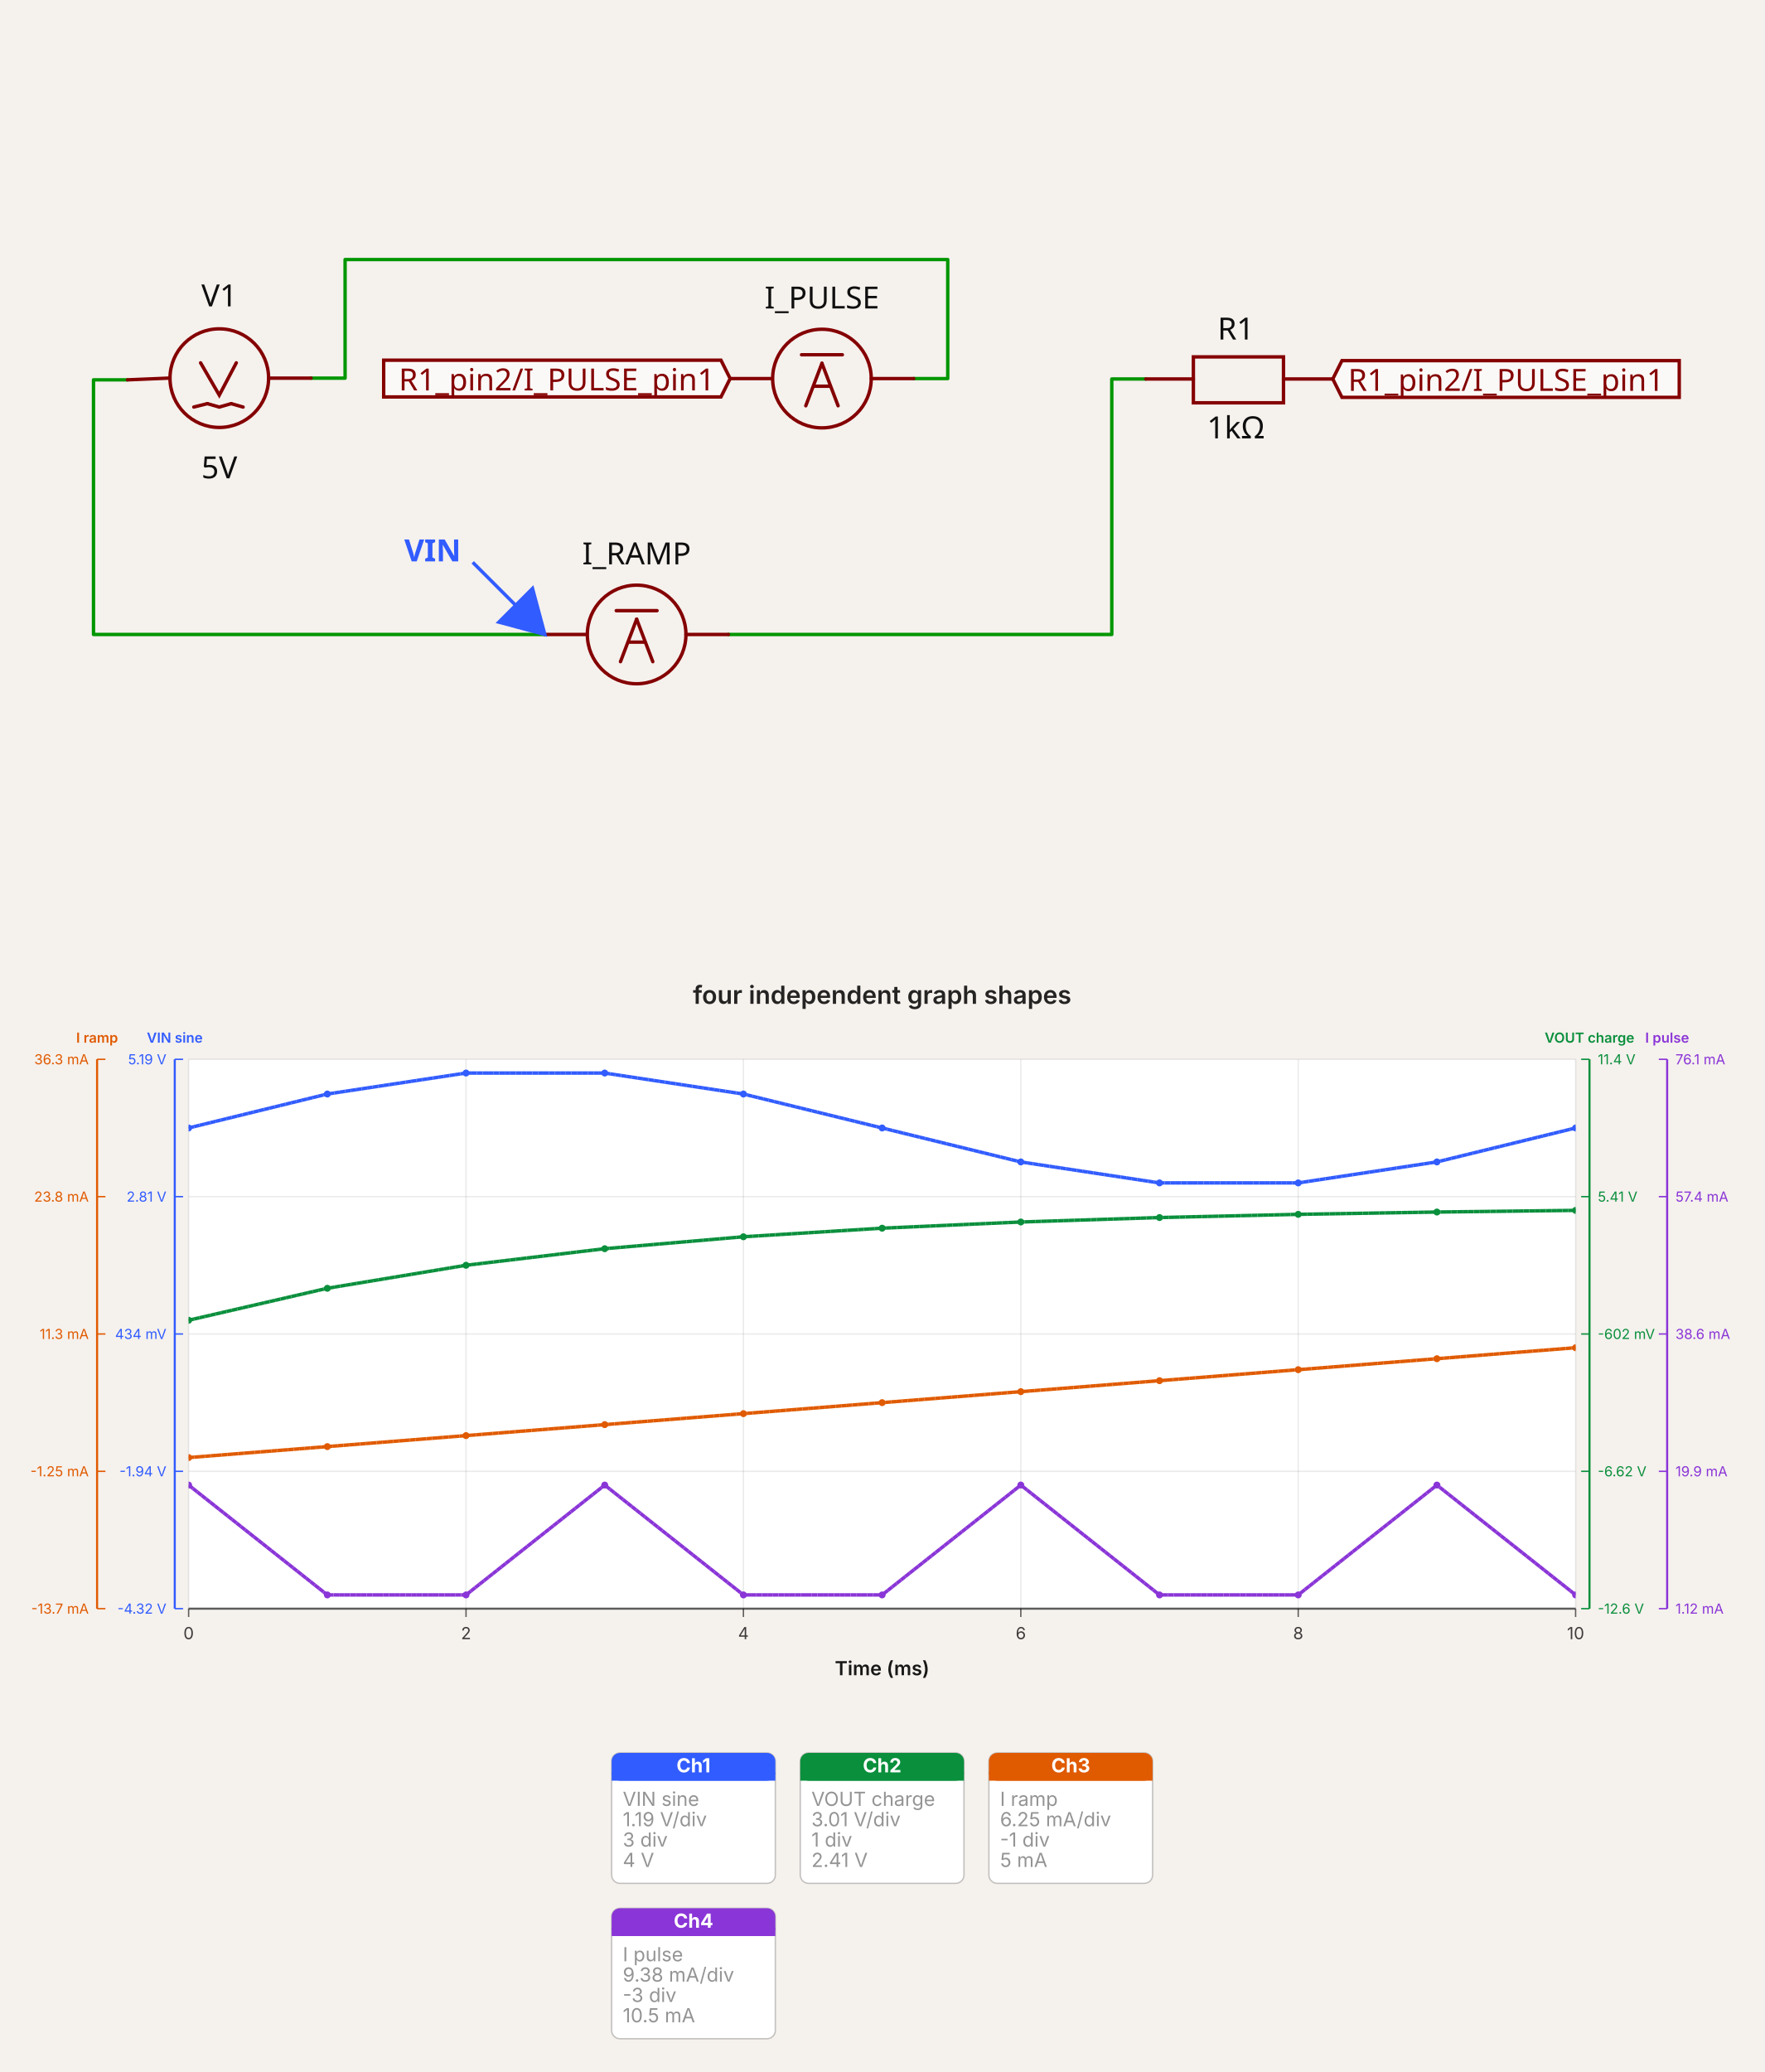
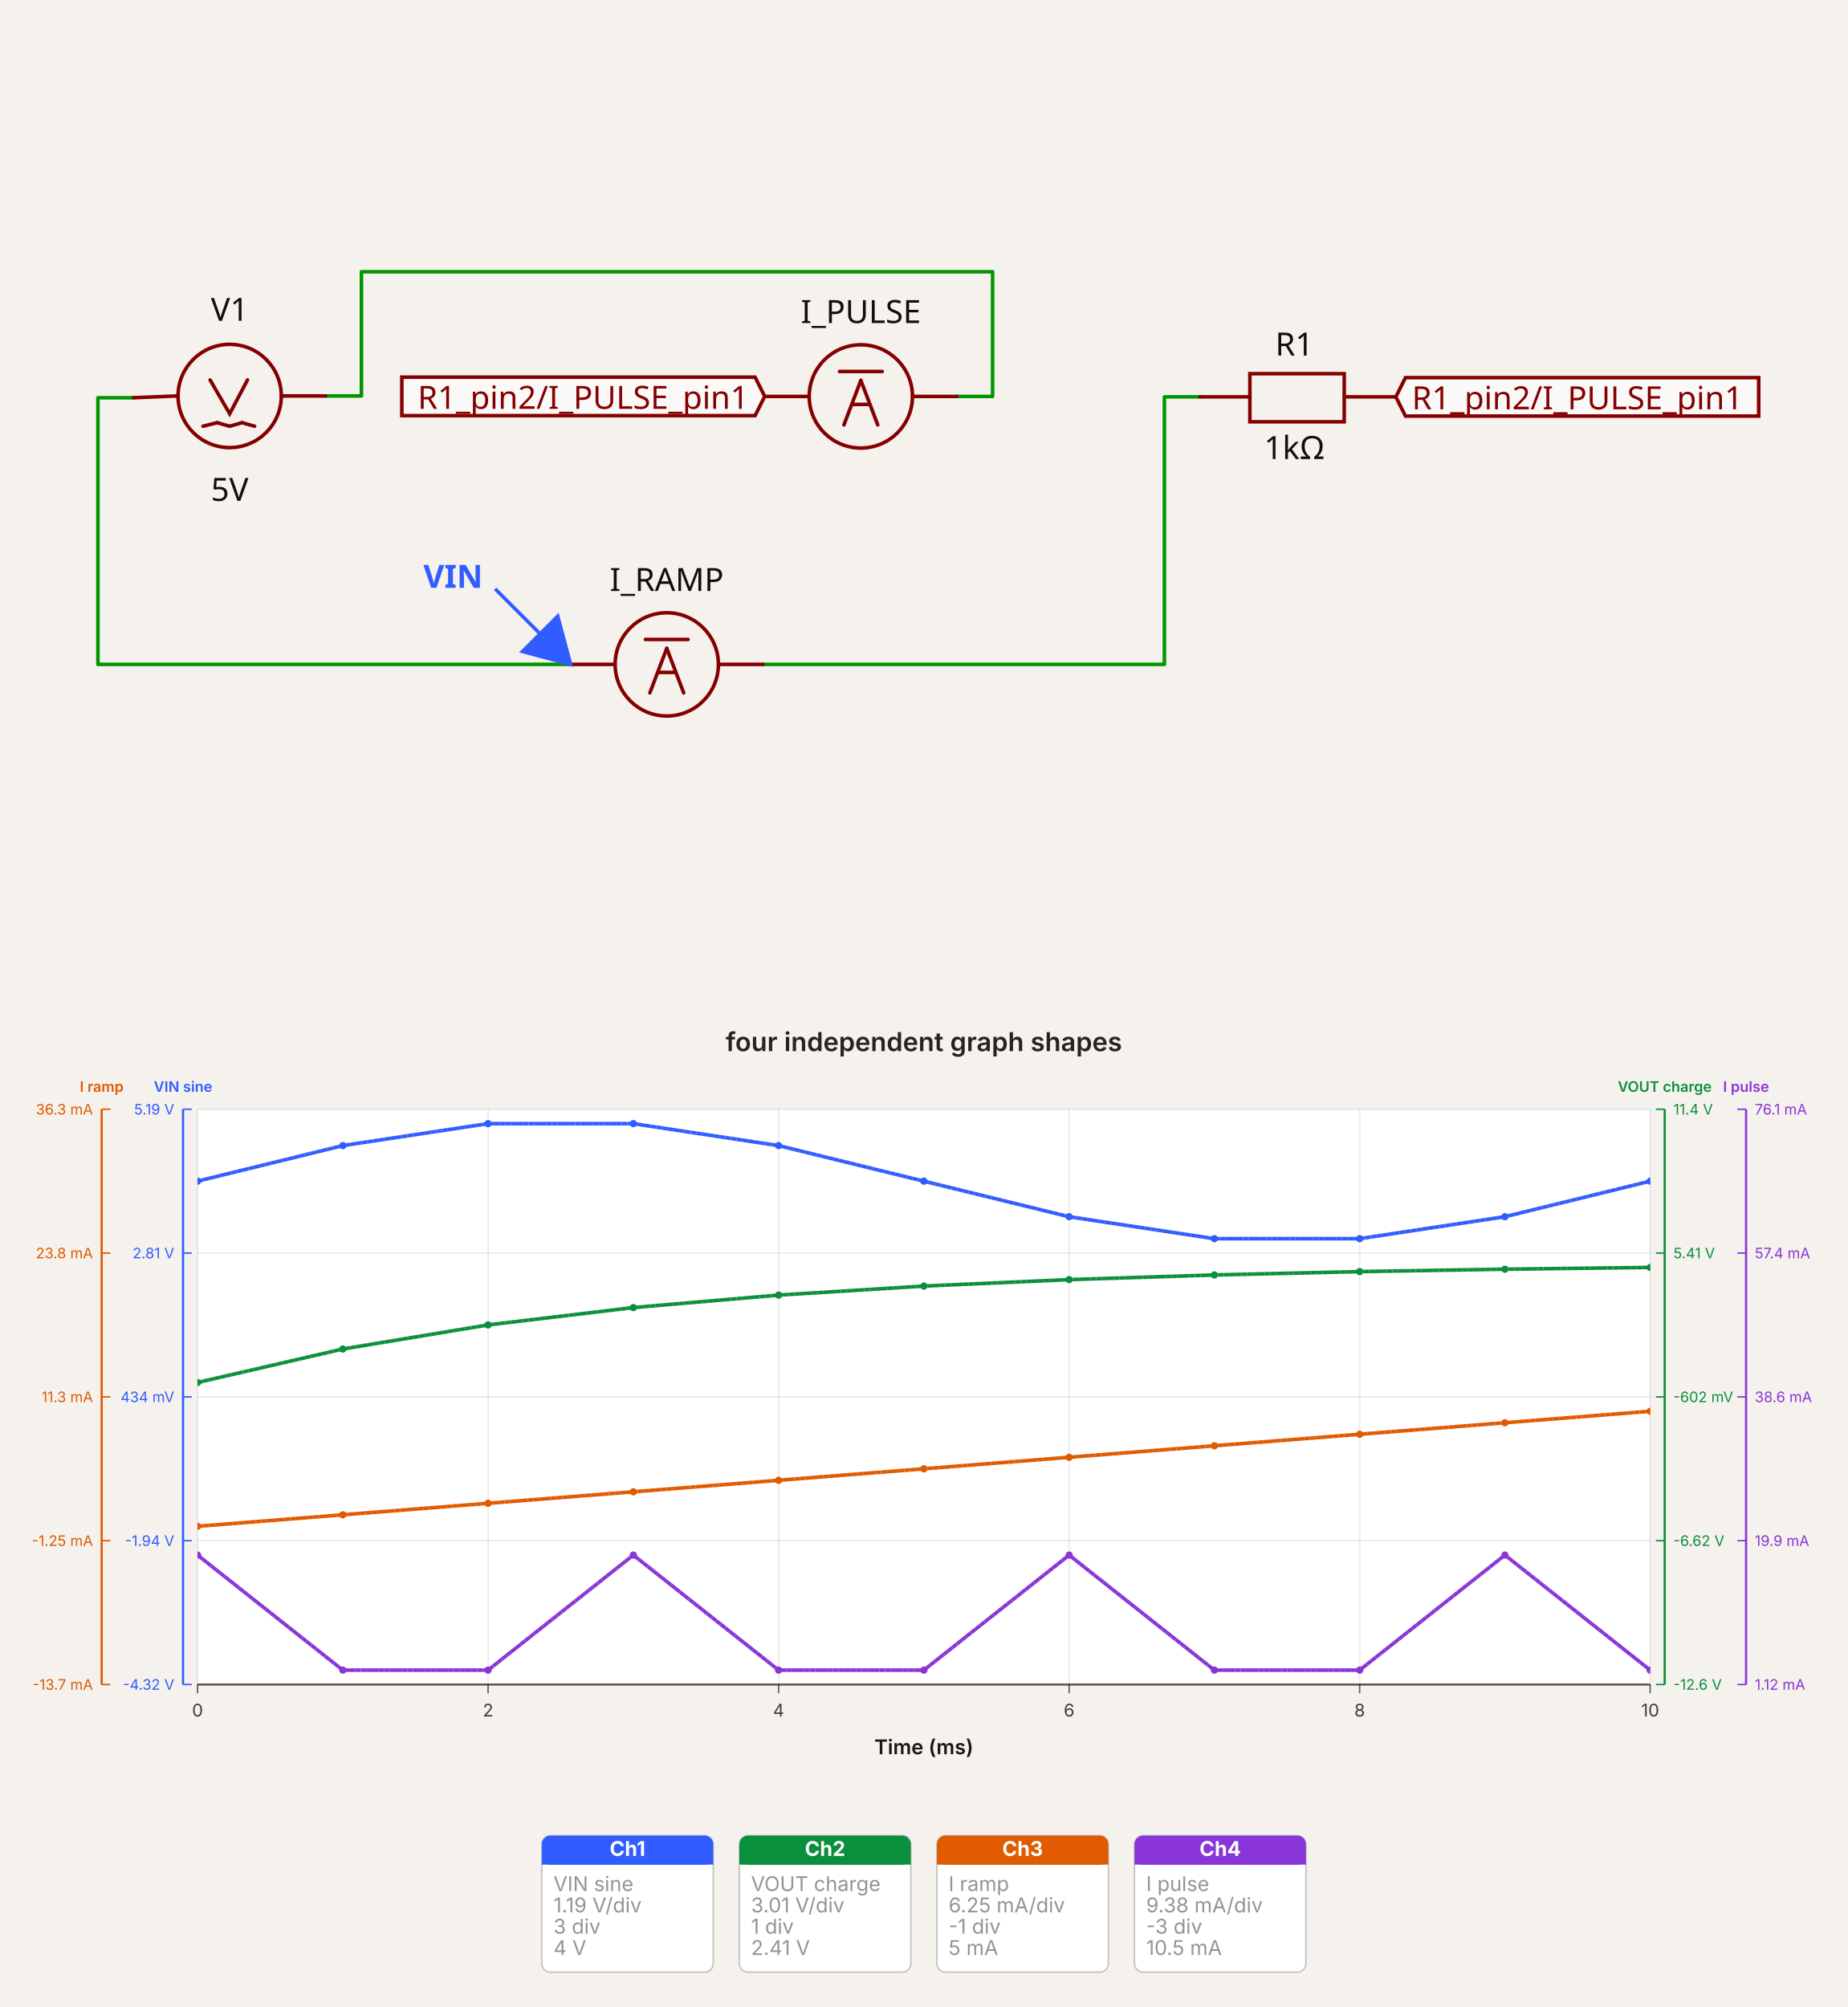
- <svg xmlns="http://www.w3.org/2000/svg" width="1200" height="1409.057" viewBox="0 0 1200 1409.057" data-simulation-experiment-id="simulation_experiment_0" data-software-used-string="@tscircuit/core@0.0.1367">
-   <svg class="tscircuit-schematic" width="1200" height="660" style="background-color: rgb(245, 241, 237)" data-real-to-screen-transform="matrix(115.6292156485,0,0,-115.6292156485,611.6785507805,257.7317402197)" data-software-used-string="@tscircuit/core@0.0.1367" x="0" y="0">
+ <svg xmlns="http://www.w3.org/2000/svg" width="1200" height="1303.396" viewBox="0 0 1200 1303.396" data-simulation-experiment-id="simulation_experiment_0" data-software-used-string="@tscircuit/core@0.0.1376">
+   <svg class="tscircuit-schematic" width="1200" height="660" style="background-color: rgb(245, 241, 237)" data-real-to-screen-transform="matrix(115.6292156485,0,0,-115.6292156485,611.6785507805,257.7317402197)" data-software-used-string="@tscircuit/core@0.0.1376" x="0" y="0">
    <style>
              .boundary { fill: rgb(245, 241, 237); }
              .schematic-boundary { fill: none; stroke: #fff; }
              .component { fill: none; stroke: rgb(132, 0, 0); }
              .chip { fill: rgb(255, 255, 194); stroke: rgb(132, 0, 0); }
              .component-pin { fill: none; stroke: rgb(132, 0, 0); }
              /* Basic per-trace hover fallback */
              .trace:hover {
                filter: invert(1);
              }
              .trace:hover .trace-crossing-outline {
                opacity: 0;
              }
              .trace:hover .trace-junction {
                filter: invert(1);
              }
              /* Net-hover highlighting: when a trace or its overlays are hovered,
                 invert color for all traces (base + overlays) sharing the same
                 subcircuit connectivity key. Also hide crossing outline during hover. */
              svg:has(:is(g.trace[data-subcircuit-connectivity-map-key="unnamedsubcircuitsubcircuit_source_group_0_connectivity_net0"], g.trace-overlays[data-subcircuit-connectivity-map-key="unnamedsubcircuitsubcircuit_source_group_0_connectivity_net0"]):hover) :is(g.trace[data-subcircuit-connectivity-map-key="unnamedsubcircuitsubcircuit_source_group_0_connectivity_net0"], g.trace-overlays[data-subcircuit-connectivity-map-key="unnamedsubcircuitsubcircuit_source_group_0_connectivity_net0"]) { filter: invert(1); }
svg:has(:is(g.trace[data-subcircuit-connectivity-map-key="unnamedsubcircuitsubcircuit_source_group_0_connectivity_net0"], g.trace-overlays[data-subcircuit-connectivity-map-key="unnamedsubcircuitsubcircuit_source_group_0_connectivity_net0"]):hover) g.trace-overlays[data-subcircuit-connectivity-map-key="unnamedsubcircuitsubcircuit_source_group_0_connectivity_net0"] .trace-crossing-outline { opacity: 0; }
svg:has(:is(g.trace[data-subcircuit-connectivity-map-key="unnamedsubcircuitsubcircuit_source_group_0_connectivity_net1"], g.trace-overlays[data-subcircuit-connectivity-map-key="unnamedsubcircuitsubcircuit_source_group_0_connectivity_net1"]):hover) :is(g.trace[data-subcircuit-connectivity-map-key="unnamedsubcircuitsubcircuit_source_group_0_connectivity_net1"], g.trace-overlays[data-subcircuit-connectivity-map-key="unnamedsubcircuitsubcircuit_source_group_0_connectivity_net1"]) { filter: invert(1); }
svg:has(:is(g.trace[data-subcircuit-connectivity-map-key="unnamedsubcircuitsubcircuit_source_group_0_connectivity_net1"], g.trace-overlays[data-subcircuit-connectivity-map-key="unnamedsubcircuitsubcircuit_source_group_0_connectivity_net1"]):hover) g.trace-overlays[data-subcircuit-connectivity-map-key="unnamedsubcircuitsubcircuit_source_group_0_connectivity_net1"] .trace-crossing-outline { opacity: 0; }
svg:has(:is(g.trace[data-subcircuit-connectivity-map-key="unnamedsubcircuitsubcircuit_source_group_0_connectivity_net3"], g.trace-overlays[data-subcircuit-connectivity-map-key="unnamedsubcircuitsubcircuit_source_group_0_connectivity_net3"]):hover) :is(g.trace[data-subcircuit-connectivity-map-key="unnamedsubcircuitsubcircuit_source_group_0_connectivity_net3"], g.trace-overlays[data-subcircuit-connectivity-map-key="unnamedsubcircuitsubcircuit_source_group_0_connectivity_net3"]) { filter: invert(1); }
svg:has(:is(g.trace[data-subcircuit-connectivity-map-key="unnamedsubcircuitsubcircuit_source_group_0_connectivity_net3"], g.trace-overlays[data-subcircuit-connectivity-map-key="unnamedsubcircuitsubcircuit_source_group_0_connectivity_net3"]):hover) g.trace-overlays[data-subcircuit-connectivity-map-key="unnamedsubcircuitsubcircuit_source_group_0_connectivity_net3"] .trace-crossing-outline { opacity: 0; }
              .text { font-family: sans-serif; fill: rgb(0, 150, 0); }
              .pin-number { fill: rgb(169, 0, 0); }
              .port-label { fill: rgb(0, 100, 100); }
              .component-name { fill: rgb(0, 100, 100); }
              
            </style>
    <rect class="boundary" x="0" y="0" width="1200" height="660" />
    <g class="trace sch-trace" data-layer="base" data-circuit-json-type="schematic_trace" data-schematic-trace-id="schematic_trace_0" data-subcircuit-connectivity-map-key="unnamedsubcircuitsubcircuit_source_group_0_connectivity_net0">
      <path d="M 370.592 431.465 L 63.596 431.465 L 63.596 258.31 L 86.722 258.31" class="trace-invisible-hover-outline sch-trace-hitbox" stroke="rgb(0, 150, 0)" fill="none" stroke-width="18.501px" stroke-linecap="round" opacity="0" stroke-linejoin="round" />
      <path class="sch-trace-path" d="M 370.592 431.465 L 63.596 431.465 L 63.596 258.31 L 86.722 258.31" stroke="rgb(0, 150, 0)" fill="none" stroke-width="2.313px" stroke-linecap="round" stroke-linejoin="round" />
    </g>
    <g class="trace sch-trace" data-layer="base" data-circuit-json-type="schematic_trace" data-schematic-trace-id="schematic_trace_1" data-subcircuit-connectivity-map-key="unnamedsubcircuitsubcircuit_source_group_0_connectivity_net1">
      <path d="M 495.471 431.465 L 756.215 431.465 L 756.215 257.732 L 779.341 257.732" class="trace-invisible-hover-outline sch-trace-hitbox" stroke="rgb(0, 150, 0)" fill="none" stroke-width="18.501px" stroke-linecap="round" opacity="0" stroke-linejoin="round" />
      <path class="sch-trace-path" d="M 495.471 431.465 L 756.215 431.465 L 756.215 257.732 L 779.341 257.732" stroke="rgb(0, 150, 0)" fill="none" stroke-width="2.313px" stroke-linecap="round" stroke-linejoin="round" />
    </g>
    <g class="trace sch-trace" data-layer="base" data-circuit-json-type="schematic_trace" data-schematic-trace-id="schematic_trace_2" data-subcircuit-connectivity-map-key="unnamedsubcircuitsubcircuit_source_group_0_connectivity_net3">
      <path d="M 621.507 257.443 L 644.633 257.443 L 644.633 176.502 L 234.727 176.502 L 234.727 257.154 L 211.601 257.154" class="trace-invisible-hover-outline sch-trace-hitbox" stroke="rgb(0, 150, 0)" fill="none" stroke-width="18.501px" stroke-linecap="round" opacity="0" stroke-linejoin="round" />
      <path class="sch-trace-path" d="M 621.507 257.443 L 644.633 257.443 L 644.633 176.502 L 234.727 176.502 L 234.727 257.154 L 211.601 257.154" stroke="rgb(0, 150, 0)" fill="none" stroke-width="2.313px" stroke-linecap="round" stroke-linejoin="round" />
    </g>
    <g class="trace-overlays sch-trace-overlays" data-layer="overlay" data-circuit-json-type="schematic_trace" data-schematic-trace-id="schematic_trace_0" data-subcircuit-connectivity-map-key="unnamedsubcircuitsubcircuit_source_group_0_connectivity_net0" />
    <g class="trace-overlays sch-trace-overlays" data-layer="overlay" data-circuit-json-type="schematic_trace" data-schematic-trace-id="schematic_trace_1" data-subcircuit-connectivity-map-key="unnamedsubcircuitsubcircuit_source_group_0_connectivity_net1" />
    <g class="trace-overlays sch-trace-overlays" data-layer="overlay" data-circuit-json-type="schematic_trace" data-schematic-trace-id="schematic_trace_2" data-subcircuit-connectivity-map-key="unnamedsubcircuitsubcircuit_source_group_0_connectivity_net3" />
    <g class="sch-component" data-circuit-json-type="schematic_component" data-schematic-component-id="schematic_component_0">
      <rect class="component-overlay sch-component-overlay" x="86.722" y="246.747" width="124.88" height="30.064" fill="transparent" />
      <path class="sch-component-symbol-path" d="M 86.722 258.31 L 114.473 257.154" stroke="rgb(132, 0, 0)" fill="none" stroke-width="2.313px" stroke-linecap="round" />
      <path class="sch-component-symbol-path" d="M 182.694 257.154 L 211.601 257.154" stroke="rgb(132, 0, 0)" fill="none" stroke-width="2.313px" stroke-linecap="round" />
      <path class="sch-component-symbol-path" d="M 160.725 246.747 L 149.162 268.717 L 136.442 246.747" stroke="rgb(132, 0, 0)" fill="none" stroke-width="2.313px" stroke-linecap="round" />
      <path class="sch-component-symbol-path" d="M 149.162 276.811 L 157.256 274.498" stroke="rgb(132, 0, 0)" fill="none" stroke-width="2.313px" stroke-linecap="round" />
      <path class="sch-component-symbol-path" d="M 157.256 274.498 L 165.35 276.811" stroke="rgb(132, 0, 0)" fill="none" stroke-width="2.313px" stroke-linecap="round" />
      <path class="sch-component-symbol-path" d="M 131.817 276.811 L 141.068 274.498" stroke="rgb(132, 0, 0)" fill="none" stroke-width="2.313px" stroke-linecap="round" />
      <path class="sch-component-symbol-path" d="M 141.068 274.498 L 149.162 276.811" stroke="rgb(132, 0, 0)" fill="none" stroke-width="2.313px" stroke-linecap="round" />
      <text class="sch-component-name sch-component-text" x="149.162" y="214.434" stroke="rgb(245, 241, 237)" stroke-width="2.313px" paint-order="stroke" fill="rgb(15, 15, 15)" font-family="sans-serif" text-anchor="middle" dominant-baseline="ideographic" font-size="20.813px">V1</text>
      <text class="sch-component-text" x="149.162" y="309.124" fill="rgb(15, 15, 15)" font-family="sans-serif" text-anchor="middle" dominant-baseline="hanging" font-size="20.813px">5V</text>
      <circle class="sch-component-symbol-circle" cx="149.162" cy="257.154" r="33.532px" stroke-width="2.313px" fill="none" stroke="rgb(132, 0, 0)" />
    </g>
    <g class="sch-component" data-circuit-json-type="schematic_component" data-schematic-component-id="schematic_component_1">
      <rect class="component-overlay sch-component-overlay" x="370.592" y="415.277" width="124.88" height="34.689" fill="transparent" />
      <path class="sch-component-symbol-path" d="M 370.592 431.465 L 398.343 431.465" stroke="rgb(132, 0, 0)" fill="none" stroke-width="2.313px" stroke-linecap="round" />
      <path class="sch-component-symbol-path" d="M 466.564 431.465 L 495.471 431.465" stroke="rgb(132, 0, 0)" fill="none" stroke-width="2.313px" stroke-linecap="round" />
      <path class="sch-component-symbol-path" d="M 419.156 415.277 L 446.907 415.277" stroke="rgb(132, 0, 0)" fill="none" stroke-width="2.313px" stroke-linecap="round" />
      <path class="sch-component-symbol-path" d="M 422.047 449.965 L 433.031 421.058" stroke="rgb(132, 0, 0)" fill="none" stroke-width="2.313px" stroke-linecap="round" />
      <path class="sch-component-symbol-path" d="M 433.031 421.058 L 444.016 449.965" stroke="rgb(132, 0, 0)" fill="none" stroke-width="2.313px" stroke-linecap="round" />
      <path class="sch-component-symbol-path" d="M 427.481 436.668 L 438.582 436.668" stroke="rgb(132, 0, 0)" fill="none" stroke-width="2.313px" stroke-linecap="round" />
      <text class="sch-component-name sch-component-text" x="433.031" y="389.901" stroke="rgb(245, 241, 237)" stroke-width="2.313px" paint-order="stroke" fill="rgb(15, 15, 15)" font-family="sans-serif" text-anchor="middle" dominant-baseline="ideographic" font-size="20.813px">I_RAMP</text>
      <text class="sch-component-text" x="433.031" y="471.935" fill="rgb(15, 15, 15)" font-family="sans-serif" text-anchor="middle" dominant-baseline="hanging" font-size="20.813px" />
      <circle class="sch-component-symbol-circle" cx="433.031" cy="431.465" r="33.532px" stroke-width="2.313px" fill="none" stroke="rgb(132, 0, 0)" />
    </g>
    <g class="sch-component" data-circuit-json-type="schematic_component" data-schematic-component-id="schematic_component_2">
      <rect class="component-overlay sch-component-overlay" x="779.341" y="242.7" width="127.192" height="31.22" fill="transparent" />
      <path class="sch-component-symbol-path" d="M 779.341 257.732 L 811.717 257.732" stroke="rgb(132, 0, 0)" fill="none" stroke-width="2.313px" stroke-linecap="round" />
      <path class="sch-component-symbol-path" d="M 873.001 257.732 L 906.533 257.732" stroke="rgb(132, 0, 0)" fill="none" stroke-width="2.313px" stroke-linecap="round" />
      <path class="sch-component-symbol-path" d="M 842.937 242.7 L 873.001 242.7 L 873.001 273.92 L 811.717 273.92 L 811.717 242.7 L 842.937 242.7" stroke="rgb(132, 0, 0)" fill="none" stroke-width="2.313px" stroke-linecap="round" />
      <text class="sch-component-name sch-component-text" x="840.624" y="236.981" stroke="rgb(245, 241, 237)" stroke-width="2.313px" paint-order="stroke" fill="rgb(15, 15, 15)" font-family="sans-serif" text-anchor="middle" dominant-baseline="ideographic" font-size="20.813px">R1</text>
      <text class="sch-component-text" x="840.624" y="281.951" fill="rgb(15, 15, 15)" font-family="sans-serif" text-anchor="middle" dominant-baseline="hanging" font-size="20.813px">1kΩ</text>
    </g>
    <g class="sch-component" data-circuit-json-type="schematic_component" data-schematic-component-id="schematic_component_3">
      <rect class="component-overlay sch-component-overlay" x="496.627" y="241.255" width="124.88" height="34.689" fill="transparent" />
      <path class="sch-component-symbol-path" d="M 496.627 257.443 L 524.378 257.443" stroke="rgb(132, 0, 0)" fill="none" stroke-width="2.313px" stroke-linecap="round" />
      <path class="sch-component-symbol-path" d="M 592.6 257.443 L 621.507 257.443" stroke="rgb(132, 0, 0)" fill="none" stroke-width="2.313px" stroke-linecap="round" />
      <path class="sch-component-symbol-path" d="M 545.192 241.255 L 572.943 241.255" stroke="rgb(132, 0, 0)" fill="none" stroke-width="2.313px" stroke-linecap="round" />
      <path class="sch-component-symbol-path" d="M 548.082 275.943 L 559.067 247.036" stroke="rgb(132, 0, 0)" fill="none" stroke-width="2.313px" stroke-linecap="round" />
      <path class="sch-component-symbol-path" d="M 559.067 247.036 L 570.052 275.943" stroke="rgb(132, 0, 0)" fill="none" stroke-width="2.313px" stroke-linecap="round" />
      <path class="sch-component-symbol-path" d="M 553.517 262.646 L 564.617 262.646" stroke="rgb(132, 0, 0)" fill="none" stroke-width="2.313px" stroke-linecap="round" />
      <text class="sch-component-name sch-component-text" x="559.067" y="215.879" stroke="rgb(245, 241, 237)" stroke-width="2.313px" paint-order="stroke" fill="rgb(15, 15, 15)" font-family="sans-serif" text-anchor="middle" dominant-baseline="ideographic" font-size="20.813px">I_PULSE</text>
      <text class="sch-component-text" x="559.067" y="297.913" fill="rgb(15, 15, 15)" font-family="sans-serif" text-anchor="middle" dominant-baseline="hanging" font-size="20.813px" />
      <circle class="sch-component-symbol-circle" cx="559.067" cy="257.443" r="33.532px" stroke-width="2.313px" fill="none" stroke="rgb(132, 0, 0)" />
    </g>
    <g class="schematic-port-hover sch-port-hover" data-schematic-port-id="source_port_0">
      <circle cx="86.722" cy="258.31" r="4.625" fill="red" opacity="0" />
    </g>
    <g class="schematic-port-hover sch-port-hover" data-schematic-port-id="source_port_1">
      <circle cx="211.601" cy="257.154" r="4.625" fill="red" opacity="0" />
    </g>
    <g class="schematic-port-hover sch-port-hover" data-schematic-port-id="source_port_2">
      <circle cx="370.592" cy="431.465" r="4.625" fill="red" opacity="0" />
    </g>
    <g class="schematic-port-hover sch-port-hover" data-schematic-port-id="source_port_3">
      <circle cx="495.471" cy="431.465" r="4.625" fill="red" opacity="0" />
    </g>
    <g class="schematic-port-hover sch-port-hover" data-schematic-port-id="source_port_4">
      <circle cx="779.341" cy="257.732" r="4.625" fill="red" opacity="0" />
    </g>
    <g class="schematic-port-hover sch-port-hover" data-schematic-port-id="source_port_5">
      <circle cx="906.533" cy="257.732" r="4.625" fill="red" opacity="0" />
    </g>
    <g class="schematic-port-hover sch-port-hover" data-schematic-port-id="source_port_6">
      <circle cx="496.627" cy="257.443" r="4.625" fill="red" opacity="0" />
    </g>
    <g class="schematic-port-hover sch-port-hover" data-schematic-port-id="source_port_7">
      <circle cx="621.507" cy="257.443" r="4.625" fill="red" opacity="0" />
    </g>
    <path class="net-label sch-net-label" d="     M 496.627,257.443     L 490.384,269.931     L 260.975,269.931     L 260.975,244.955     L 490.384,244.955     Z   " fill="rgba(255, 255, 255, 0.6)" stroke="rgb(132, 0, 0)" stroke-width="2.313px" />
    <text class="net-label-text sch-net-label-text" x="486.221" y="257.443" fill="rgb(132, 0, 0)" text-anchor="end" dominant-baseline="central" font-family="sans-serif" font-variant-numeric="tabular-nums" font-size="20.813px" transform="">R1_pin2/I_PULSE_pin1</text>
    <path class="net-label sch-net-label" d="     M 906.533,257.732     L 912.777,245.244     L 1142.185,245.244     L 1142.185,270.22     L 912.777,270.22     Z   " fill="rgba(255, 255, 255, 0.6)" stroke="rgb(132, 0, 0)" stroke-width="2.313px" />
    <text class="net-label-text sch-net-label-text" x="916.94" y="257.732" fill="rgb(132, 0, 0)" text-anchor="start" dominant-baseline="central" font-family="sans-serif" font-variant-numeric="tabular-nums" font-size="20.813px" transform="">R1_pin2/I_PULSE_pin1</text>
    <path class="sch-voltage-probe" d="M 321.534,382.407 L 370.592,431.465 M 370.592,431.465 L 339.319,423.085 L 362.212,400.192 Z" stroke="#315cff" fill="#315cff" stroke-width="2.313px" />
    <text class="sch-voltage-probe-label" x="313.534" y="374.407" fill="#315cff" text-anchor="end" dominant-baseline="middle" font-family="sans-serif" font-size="20.813px" font-weight="bold" data-schematic-voltage-probe-id="schematic_voltage_probe_0">VIN</text>
  </svg>
-   <svg width="1200" height="749.057" viewBox="0 0 1272 794" data-simulation-experiment-id="simulation_experiment_0" data-simulation-experiment-name="four independent graph shapes" data-software-used-string="@tscircuit/core@0.0.1367" x="0" y="660">
+   <svg width="1200" height="643.396" viewBox="0 0 1272 682" data-simulation-experiment-id="simulation_experiment_0" data-simulation-experiment-name="four independent graph shapes" data-software-used-string="@tscircuit/core@0.0.1376" x="0" y="660">
    <style>
:root { color-scheme: light; }
svg { font-family: 'Inter', 'Helvetica Neue', Arial, sans-serif; }
.background { fill: rgb(245, 241, 237); }
.plot-background { fill: #ffffff; }
.grid-line { stroke: rgba(0, 0, 0, 0.08); stroke-width: 1; }
.axis { stroke: rgba(0, 0, 0, 0.6); stroke-width: 1.5; }
.axis-tick { stroke: rgba(0, 0, 0, 0.6); stroke-width: 1; }
.axis-label { fill: rgba(0, 0, 0, 0.75); font-size: 12px; }
.axis-title { fill: rgba(0, 0, 0, 0.9); font-size: 14px; font-weight: 600; }
.legend-label { fill: rgba(0, 0, 0, 0.75); font-size: 11px; }
.legend-line { stroke-width: 3; }
.scope-channel-card { fill: #ffffff; stroke: rgba(0, 0, 0, 0.22); stroke-width: 1; }
.scope-channel-header-text { fill: #ffffff; font-size: 14px; font-weight: 700; }
.scope-channel-detail { fill: rgba(0, 0, 0, 0.42); font-size: 14px; }
.simulation-line { fill: none; stroke-width: 2.5; }
.simulation-point { stroke-width: 0; }
.chart-title { fill: rgba(0, 0, 0, 0.85); font-size: 18px; font-weight: 600; }
</style>
-     <rect class="background" x="0" y="0" width="1272" height="794" />
+     <rect class="background" x="0" y="0" width="1272" height="682" />
    <defs>
      <clipPath id="simulation-graph-simulation_experiment_0">
        <rect x="136" y="64" width="1000" height="396" />
      </clipPath>
    </defs>
    <rect class="plot-background" x="136" y="64" width="1000" height="396" />
    <g class="grid">
      <line class="grid-line grid-line-x" x1="136" y1="64" x2="136" y2="460" />
      <line class="grid-line grid-line-x" x1="336" y1="64" x2="336" y2="460" />
      <line class="grid-line grid-line-x" x1="536" y1="64" x2="536" y2="460" />
      <line class="grid-line grid-line-x" x1="736" y1="64" x2="736" y2="460" />
      <line class="grid-line grid-line-x" x1="936" y1="64" x2="936" y2="460" />
      <line class="grid-line grid-line-x" x1="1136" y1="64" x2="1136" y2="460" />
      <line class="grid-line grid-line-y" x1="136" y1="460" x2="1136" y2="460" />
      <line class="grid-line grid-line-y" x1="136" y1="361" x2="1136" y2="361" />
      <line class="grid-line grid-line-y" x1="136" y1="262" x2="1136" y2="262" />
      <line class="grid-line grid-line-y" x1="136" y1="163" x2="1136" y2="163" />
      <line class="grid-line grid-line-y" x1="136" y1="64" x2="1136" y2="64" />
    </g>
    <g class="data-series">
      <path class="simulation-line" d="M 136 113.5 L 236 89.026 L 336 73.9 L 436 73.9 L 536 89.026 L 636 113.5 L 736 137.974 L 836 153.1 L 936 153.1 L 1036 137.974 L 1136 113.5" stroke="#315cff" clip-path="url(#simulation-graph-simulation_experiment_0)" data-simulation-transient-voltage-graph-id="simulation_transient_voltage_graph_0" data-source-probe-id="simulation_voltage_probe_0" stroke-dasharray="4 8" stroke-dashoffset="0" />
      <path class="simulation-line" d="M 136 252.1 L 236 229.061 L 336 212.474 L 436 200.531 L 536 191.931 L 636 185.74 L 736 181.282 L 836 178.073 L 936 175.762 L 1036 174.098 L 1136 172.9" stroke="#0a8f3c" clip-path="url(#simulation-graph-simulation_experiment_0)" data-simulation-transient-voltage-graph-id="simulation_transient_voltage_graph_1" data-source-probe-id="simulation_voltage_probe_1" stroke-dasharray="4 8" stroke-dashoffset="4" />
      <path class="simulation-line" d="M 136 351.1 L 236 343.18 L 336 335.26 L 436 327.34 L 536 319.42 L 636 311.5 L 736 303.58 L 836 295.66 L 936 287.74 L 1036 279.82 L 1136 271.9" stroke="#e05a00" clip-path="url(#simulation-graph-simulation_experiment_0)" data-simulation-transient-current-graph-id="simulation_transient_current_graph_0" data-source-probe-id="simulation_current_probe_0" stroke-dasharray="4 8" stroke-dashoffset="8" />
      <path class="simulation-line" d="M 136 370.9 L 236 450.1 L 336 450.1 L 436 370.9 L 536 450.1 L 636 450.1 L 736 370.9 L 836 450.1 L 936 450.1 L 1036 370.9 L 1136 450.1" stroke="#8a35d7" clip-path="url(#simulation-graph-simulation_experiment_0)" data-simulation-transient-current-graph-id="simulation_transient_current_graph_1" data-source-probe-id="simulation_current_probe_1" stroke-dasharray="4 8" stroke-dashoffset="0" />
      <path class="simulation-line" d="M 136 113.5 L 236 89.026 L 336 73.9 L 436 73.9 L 536 89.026 L 636 113.5 L 736 137.974 L 836 153.1 L 936 153.1 L 1036 137.974 L 1136 113.5" stroke="#315cff" clip-path="url(#simulation-graph-simulation_experiment_0)" data-simulation-transient-voltage-graph-id="simulation_transient_voltage_graph_0" data-source-probe-id="simulation_voltage_probe_0" stroke-dasharray="4 8" stroke-dashoffset="4" />
      <path class="simulation-line" d="M 136 252.1 L 236 229.061 L 336 212.474 L 436 200.531 L 536 191.931 L 636 185.74 L 736 181.282 L 836 178.073 L 936 175.762 L 1036 174.098 L 1136 172.9" stroke="#0a8f3c" clip-path="url(#simulation-graph-simulation_experiment_0)" data-simulation-transient-voltage-graph-id="simulation_transient_voltage_graph_1" data-source-probe-id="simulation_voltage_probe_1" stroke-dasharray="4 8" stroke-dashoffset="8" />
      <path class="simulation-line" d="M 136 351.1 L 236 343.18 L 336 335.26 L 436 327.34 L 536 319.42 L 636 311.5 L 736 303.58 L 836 295.66 L 936 287.74 L 1036 279.82 L 1136 271.9" stroke="#e05a00" clip-path="url(#simulation-graph-simulation_experiment_0)" data-simulation-transient-current-graph-id="simulation_transient_current_graph_0" data-source-probe-id="simulation_current_probe_0" stroke-dasharray="4 8" stroke-dashoffset="0" />
      <path class="simulation-line" d="M 136 370.9 L 236 450.1 L 336 450.1 L 436 370.9 L 536 450.1 L 636 450.1 L 736 370.9 L 836 450.1 L 936 450.1 L 1036 370.9 L 1136 450.1" stroke="#8a35d7" clip-path="url(#simulation-graph-simulation_experiment_0)" data-simulation-transient-current-graph-id="simulation_transient_current_graph_1" data-source-probe-id="simulation_current_probe_1" stroke-dasharray="4 8" stroke-dashoffset="4" />
      <path class="simulation-line" d="M 136 113.5 L 236 89.026 L 336 73.9 L 436 73.9 L 536 89.026 L 636 113.5 L 736 137.974 L 836 153.1 L 936 153.1 L 1036 137.974 L 1136 113.5" stroke="#315cff" clip-path="url(#simulation-graph-simulation_experiment_0)" data-simulation-transient-voltage-graph-id="simulation_transient_voltage_graph_0" data-source-probe-id="simulation_voltage_probe_0" stroke-dasharray="4 8" stroke-dashoffset="8" />
      <path class="simulation-line" d="M 136 252.1 L 236 229.061 L 336 212.474 L 436 200.531 L 536 191.931 L 636 185.74 L 736 181.282 L 836 178.073 L 936 175.762 L 1036 174.098 L 1136 172.9" stroke="#0a8f3c" clip-path="url(#simulation-graph-simulation_experiment_0)" data-simulation-transient-voltage-graph-id="simulation_transient_voltage_graph_1" data-source-probe-id="simulation_voltage_probe_1" stroke-dasharray="4 8" stroke-dashoffset="0" />
      <path class="simulation-line" d="M 136 351.1 L 236 343.18 L 336 335.26 L 436 327.34 L 536 319.42 L 636 311.5 L 736 303.58 L 836 295.66 L 936 287.74 L 1036 279.82 L 1136 271.9" stroke="#e05a00" clip-path="url(#simulation-graph-simulation_experiment_0)" data-simulation-transient-current-graph-id="simulation_transient_current_graph_0" data-source-probe-id="simulation_current_probe_0" stroke-dasharray="4 8" stroke-dashoffset="4" />
      <path class="simulation-line" d="M 136 370.9 L 236 450.1 L 336 450.1 L 436 370.9 L 536 450.1 L 636 450.1 L 736 370.9 L 836 450.1 L 936 450.1 L 1036 370.9 L 1136 450.1" stroke="#8a35d7" clip-path="url(#simulation-graph-simulation_experiment_0)" data-simulation-transient-current-graph-id="simulation_transient_current_graph_1" data-source-probe-id="simulation_current_probe_1" stroke-dasharray="4 8" stroke-dashoffset="8" />
      <circle class="simulation-point" cx="136" cy="113.5" r="2.5" fill="#315cff" clip-path="url(#simulation-graph-simulation_experiment_0)" />
      <circle class="simulation-point" cx="236" cy="89.026" r="2.5" fill="#315cff" clip-path="url(#simulation-graph-simulation_experiment_0)" />
      <circle class="simulation-point" cx="336" cy="73.9" r="2.5" fill="#315cff" clip-path="url(#simulation-graph-simulation_experiment_0)" />
      <circle class="simulation-point" cx="436" cy="73.9" r="2.5" fill="#315cff" clip-path="url(#simulation-graph-simulation_experiment_0)" />
      <circle class="simulation-point" cx="536" cy="89.026" r="2.5" fill="#315cff" clip-path="url(#simulation-graph-simulation_experiment_0)" />
      <circle class="simulation-point" cx="636" cy="113.5" r="2.5" fill="#315cff" clip-path="url(#simulation-graph-simulation_experiment_0)" />
      <circle class="simulation-point" cx="736" cy="137.974" r="2.5" fill="#315cff" clip-path="url(#simulation-graph-simulation_experiment_0)" />
      <circle class="simulation-point" cx="836" cy="153.1" r="2.5" fill="#315cff" clip-path="url(#simulation-graph-simulation_experiment_0)" />
      <circle class="simulation-point" cx="936" cy="153.1" r="2.5" fill="#315cff" clip-path="url(#simulation-graph-simulation_experiment_0)" />
      <circle class="simulation-point" cx="1036" cy="137.974" r="2.5" fill="#315cff" clip-path="url(#simulation-graph-simulation_experiment_0)" />
      <circle class="simulation-point" cx="1136" cy="113.5" r="2.5" fill="#315cff" clip-path="url(#simulation-graph-simulation_experiment_0)" />
      <circle class="simulation-point" cx="136" cy="252.1" r="2.5" fill="#0a8f3c" clip-path="url(#simulation-graph-simulation_experiment_0)" />
      <circle class="simulation-point" cx="236" cy="229.061" r="2.5" fill="#0a8f3c" clip-path="url(#simulation-graph-simulation_experiment_0)" />
      <circle class="simulation-point" cx="336" cy="212.474" r="2.5" fill="#0a8f3c" clip-path="url(#simulation-graph-simulation_experiment_0)" />
      <circle class="simulation-point" cx="436" cy="200.531" r="2.5" fill="#0a8f3c" clip-path="url(#simulation-graph-simulation_experiment_0)" />
      <circle class="simulation-point" cx="536" cy="191.931" r="2.5" fill="#0a8f3c" clip-path="url(#simulation-graph-simulation_experiment_0)" />
      <circle class="simulation-point" cx="636" cy="185.74" r="2.5" fill="#0a8f3c" clip-path="url(#simulation-graph-simulation_experiment_0)" />
      <circle class="simulation-point" cx="736" cy="181.282" r="2.5" fill="#0a8f3c" clip-path="url(#simulation-graph-simulation_experiment_0)" />
      <circle class="simulation-point" cx="836" cy="178.073" r="2.5" fill="#0a8f3c" clip-path="url(#simulation-graph-simulation_experiment_0)" />
      <circle class="simulation-point" cx="936" cy="175.762" r="2.5" fill="#0a8f3c" clip-path="url(#simulation-graph-simulation_experiment_0)" />
      <circle class="simulation-point" cx="1036" cy="174.098" r="2.5" fill="#0a8f3c" clip-path="url(#simulation-graph-simulation_experiment_0)" />
      <circle class="simulation-point" cx="1136" cy="172.9" r="2.5" fill="#0a8f3c" clip-path="url(#simulation-graph-simulation_experiment_0)" />
      <circle class="simulation-point" cx="136" cy="351.1" r="2.5" fill="#e05a00" clip-path="url(#simulation-graph-simulation_experiment_0)" />
      <circle class="simulation-point" cx="236" cy="343.18" r="2.5" fill="#e05a00" clip-path="url(#simulation-graph-simulation_experiment_0)" />
      <circle class="simulation-point" cx="336" cy="335.26" r="2.5" fill="#e05a00" clip-path="url(#simulation-graph-simulation_experiment_0)" />
      <circle class="simulation-point" cx="436" cy="327.34" r="2.5" fill="#e05a00" clip-path="url(#simulation-graph-simulation_experiment_0)" />
      <circle class="simulation-point" cx="536" cy="319.42" r="2.5" fill="#e05a00" clip-path="url(#simulation-graph-simulation_experiment_0)" />
      <circle class="simulation-point" cx="636" cy="311.5" r="2.5" fill="#e05a00" clip-path="url(#simulation-graph-simulation_experiment_0)" />
      <circle class="simulation-point" cx="736" cy="303.58" r="2.5" fill="#e05a00" clip-path="url(#simulation-graph-simulation_experiment_0)" />
      <circle class="simulation-point" cx="836" cy="295.66" r="2.5" fill="#e05a00" clip-path="url(#simulation-graph-simulation_experiment_0)" />
      <circle class="simulation-point" cx="936" cy="287.74" r="2.5" fill="#e05a00" clip-path="url(#simulation-graph-simulation_experiment_0)" />
      <circle class="simulation-point" cx="1036" cy="279.82" r="2.5" fill="#e05a00" clip-path="url(#simulation-graph-simulation_experiment_0)" />
      <circle class="simulation-point" cx="1136" cy="271.9" r="2.5" fill="#e05a00" clip-path="url(#simulation-graph-simulation_experiment_0)" />
      <circle class="simulation-point" cx="136" cy="370.9" r="2.5" fill="#8a35d7" clip-path="url(#simulation-graph-simulation_experiment_0)" />
      <circle class="simulation-point" cx="236" cy="450.1" r="2.5" fill="#8a35d7" clip-path="url(#simulation-graph-simulation_experiment_0)" />
      <circle class="simulation-point" cx="336" cy="450.1" r="2.5" fill="#8a35d7" clip-path="url(#simulation-graph-simulation_experiment_0)" />
      <circle class="simulation-point" cx="436" cy="370.9" r="2.5" fill="#8a35d7" clip-path="url(#simulation-graph-simulation_experiment_0)" />
      <circle class="simulation-point" cx="536" cy="450.1" r="2.5" fill="#8a35d7" clip-path="url(#simulation-graph-simulation_experiment_0)" />
      <circle class="simulation-point" cx="636" cy="450.1" r="2.5" fill="#8a35d7" clip-path="url(#simulation-graph-simulation_experiment_0)" />
      <circle class="simulation-point" cx="736" cy="370.9" r="2.5" fill="#8a35d7" clip-path="url(#simulation-graph-simulation_experiment_0)" />
      <circle class="simulation-point" cx="836" cy="450.1" r="2.5" fill="#8a35d7" clip-path="url(#simulation-graph-simulation_experiment_0)" />
      <circle class="simulation-point" cx="936" cy="450.1" r="2.5" fill="#8a35d7" clip-path="url(#simulation-graph-simulation_experiment_0)" />
      <circle class="simulation-point" cx="1036" cy="370.9" r="2.5" fill="#8a35d7" clip-path="url(#simulation-graph-simulation_experiment_0)" />
      <circle class="simulation-point" cx="1136" cy="450.1" r="2.5" fill="#8a35d7" clip-path="url(#simulation-graph-simulation_experiment_0)" />
    </g>
    <g class="axes">
      <line class="axis axis-x" x1="136" y1="460" x2="1136" y2="460" />
      <line class="axis-tick axis-tick-x" x1="136" y1="460" x2="136" y2="466" />
      <text class="axis-label axis-label-x" x="136" y="482" text-anchor="middle">0</text>
      <line class="axis-tick axis-tick-x" x1="336" y1="460" x2="336" y2="466" />
      <text class="axis-label axis-label-x" x="336" y="482" text-anchor="middle">2</text>
      <line class="axis-tick axis-tick-x" x1="536" y1="460" x2="536" y2="466" />
      <text class="axis-label axis-label-x" x="536" y="482" text-anchor="middle">4</text>
      <line class="axis-tick axis-tick-x" x1="736" y1="460" x2="736" y2="466" />
      <text class="axis-label axis-label-x" x="736" y="482" text-anchor="middle">6</text>
      <line class="axis-tick axis-tick-x" x1="936" y1="460" x2="936" y2="466" />
      <text class="axis-label axis-label-x" x="936" y="482" text-anchor="middle">8</text>
      <line class="axis-tick axis-tick-x" x1="1136" y1="460" x2="1136" y2="466" />
      <text class="axis-label axis-label-x" x="1136" y="482" text-anchor="middle">10</text>
      <line class="axis axis-y axis-y-scope" x1="126" y1="64" x2="126" y2="460" style="stroke: #315cff;" />
      <text class="axis-title axis-title-y axis-title-y-scope" x="126" y="52" text-anchor="middle" style="fill: #315cff; font-size: 10px;">VIN sine</text>
      <line class="axis-tick axis-tick-y axis-tick-y-scope" x1="126" y1="460" x2="132" y2="460" style="stroke: #315cff;" />
      <text class="axis-label axis-label-y axis-label-y-scope" x="120" y="460" text-anchor="end" dominant-baseline="middle" style="fill: #315cff; font-size: 10px;">-4.32 V</text>
      <line class="axis-tick axis-tick-y axis-tick-y-scope" x1="126" y1="361" x2="132" y2="361" style="stroke: #315cff;" />
      <text class="axis-label axis-label-y axis-label-y-scope" x="120" y="361" text-anchor="end" dominant-baseline="middle" style="fill: #315cff; font-size: 10px;">-1.94 V</text>
      <line class="axis-tick axis-tick-y axis-tick-y-scope" x1="126" y1="262" x2="132" y2="262" style="stroke: #315cff;" />
      <text class="axis-label axis-label-y axis-label-y-scope" x="120" y="262" text-anchor="end" dominant-baseline="middle" style="fill: #315cff; font-size: 10px;">434 mV</text>
      <line class="axis-tick axis-tick-y axis-tick-y-scope" x1="126" y1="163" x2="132" y2="163" style="stroke: #315cff;" />
      <text class="axis-label axis-label-y axis-label-y-scope" x="120" y="163" text-anchor="end" dominant-baseline="middle" style="fill: #315cff; font-size: 10px;">2.81 V</text>
      <line class="axis-tick axis-tick-y axis-tick-y-scope" x1="126" y1="64" x2="132" y2="64" style="stroke: #315cff;" />
      <text class="axis-label axis-label-y axis-label-y-scope" x="120" y="64" text-anchor="end" dominant-baseline="middle" style="fill: #315cff; font-size: 10px;">5.19 V</text>
      <line class="axis axis-y axis-y-scope" x1="1146" y1="64" x2="1146" y2="460" style="stroke: #0a8f3c;" />
      <text class="axis-title axis-title-y axis-title-y-scope" x="1146" y="52" text-anchor="middle" style="fill: #0a8f3c; font-size: 10px;">VOUT charge</text>
      <line class="axis-tick axis-tick-y axis-tick-y-scope" x1="1146" y1="460" x2="1140" y2="460" style="stroke: #0a8f3c;" />
      <text class="axis-label axis-label-y axis-label-y-scope" x="1152" y="460" text-anchor="start" dominant-baseline="middle" style="fill: #0a8f3c; font-size: 10px;">-12.6 V</text>
      <line class="axis-tick axis-tick-y axis-tick-y-scope" x1="1146" y1="361" x2="1140" y2="361" style="stroke: #0a8f3c;" />
      <text class="axis-label axis-label-y axis-label-y-scope" x="1152" y="361" text-anchor="start" dominant-baseline="middle" style="fill: #0a8f3c; font-size: 10px;">-6.62 V</text>
      <line class="axis-tick axis-tick-y axis-tick-y-scope" x1="1146" y1="262" x2="1140" y2="262" style="stroke: #0a8f3c;" />
      <text class="axis-label axis-label-y axis-label-y-scope" x="1152" y="262" text-anchor="start" dominant-baseline="middle" style="fill: #0a8f3c; font-size: 10px;">-602 mV</text>
      <line class="axis-tick axis-tick-y axis-tick-y-scope" x1="1146" y1="163" x2="1140" y2="163" style="stroke: #0a8f3c;" />
      <text class="axis-label axis-label-y axis-label-y-scope" x="1152" y="163" text-anchor="start" dominant-baseline="middle" style="fill: #0a8f3c; font-size: 10px;">5.41 V</text>
      <line class="axis-tick axis-tick-y axis-tick-y-scope" x1="1146" y1="64" x2="1140" y2="64" style="stroke: #0a8f3c;" />
      <text class="axis-label axis-label-y axis-label-y-scope" x="1152" y="64" text-anchor="start" dominant-baseline="middle" style="fill: #0a8f3c; font-size: 10px;">11.4 V</text>
      <line class="axis axis-y axis-y-scope" x1="70" y1="64" x2="70" y2="460" style="stroke: #e05a00;" />
      <text class="axis-title axis-title-y axis-title-y-scope" x="70" y="52" text-anchor="middle" style="fill: #e05a00; font-size: 10px;">I ramp</text>
      <line class="axis-tick axis-tick-y axis-tick-y-scope" x1="70" y1="460" x2="76" y2="460" style="stroke: #e05a00;" />
      <text class="axis-label axis-label-y axis-label-y-scope" x="64" y="460" text-anchor="end" dominant-baseline="middle" style="fill: #e05a00; font-size: 10px;">-13.7 mA</text>
      <line class="axis-tick axis-tick-y axis-tick-y-scope" x1="70" y1="361" x2="76" y2="361" style="stroke: #e05a00;" />
      <text class="axis-label axis-label-y axis-label-y-scope" x="64" y="361" text-anchor="end" dominant-baseline="middle" style="fill: #e05a00; font-size: 10px;">-1.25 mA</text>
      <line class="axis-tick axis-tick-y axis-tick-y-scope" x1="70" y1="262" x2="76" y2="262" style="stroke: #e05a00;" />
      <text class="axis-label axis-label-y axis-label-y-scope" x="64" y="262" text-anchor="end" dominant-baseline="middle" style="fill: #e05a00; font-size: 10px;">11.3 mA</text>
      <line class="axis-tick axis-tick-y axis-tick-y-scope" x1="70" y1="163" x2="76" y2="163" style="stroke: #e05a00;" />
      <text class="axis-label axis-label-y axis-label-y-scope" x="64" y="163" text-anchor="end" dominant-baseline="middle" style="fill: #e05a00; font-size: 10px;">23.8 mA</text>
      <line class="axis-tick axis-tick-y axis-tick-y-scope" x1="70" y1="64" x2="76" y2="64" style="stroke: #e05a00;" />
      <text class="axis-label axis-label-y axis-label-y-scope" x="64" y="64" text-anchor="end" dominant-baseline="middle" style="fill: #e05a00; font-size: 10px;">36.3 mA</text>
      <line class="axis axis-y axis-y-scope" x1="1202" y1="64" x2="1202" y2="460" style="stroke: #8a35d7;" />
      <text class="axis-title axis-title-y axis-title-y-scope" x="1202" y="52" text-anchor="middle" style="fill: #8a35d7; font-size: 10px;">I pulse</text>
      <line class="axis-tick axis-tick-y axis-tick-y-scope" x1="1202" y1="460" x2="1196" y2="460" style="stroke: #8a35d7;" />
      <text class="axis-label axis-label-y axis-label-y-scope" x="1208" y="460" text-anchor="start" dominant-baseline="middle" style="fill: #8a35d7; font-size: 10px;">1.12 mA</text>
      <line class="axis-tick axis-tick-y axis-tick-y-scope" x1="1202" y1="361" x2="1196" y2="361" style="stroke: #8a35d7;" />
      <text class="axis-label axis-label-y axis-label-y-scope" x="1208" y="361" text-anchor="start" dominant-baseline="middle" style="fill: #8a35d7; font-size: 10px;">19.9 mA</text>
      <line class="axis-tick axis-tick-y axis-tick-y-scope" x1="1202" y1="262" x2="1196" y2="262" style="stroke: #8a35d7;" />
      <text class="axis-label axis-label-y axis-label-y-scope" x="1208" y="262" text-anchor="start" dominant-baseline="middle" style="fill: #8a35d7; font-size: 10px;">38.6 mA</text>
      <line class="axis-tick axis-tick-y axis-tick-y-scope" x1="1202" y1="163" x2="1196" y2="163" style="stroke: #8a35d7;" />
      <text class="axis-label axis-label-y axis-label-y-scope" x="1208" y="163" text-anchor="start" dominant-baseline="middle" style="fill: #8a35d7; font-size: 10px;">57.4 mA</text>
      <line class="axis-tick axis-tick-y axis-tick-y-scope" x1="1202" y1="64" x2="1196" y2="64" style="stroke: #8a35d7;" />
      <text class="axis-label axis-label-y axis-label-y-scope" x="1208" y="64" text-anchor="start" dominant-baseline="middle" style="fill: #8a35d7; font-size: 10px;">76.1 mA</text>
      <text class="axis-title axis-title-x" x="636" y="508" text-anchor="middle">Time (ms)</text>
    </g>
    <g class="scope-legend">
-       <g class="scope-channel" transform="translate(441 564)" data-simulation-transient-voltage-graph-id="simulation_transient_voltage_graph_0">
+       <g class="scope-channel" transform="translate(373 564)" data-simulation-transient-voltage-graph-id="simulation_transient_voltage_graph_0">
        <rect class="scope-channel-card" x="0" y="0" width="118" height="94" rx="6" ry="6" />
        <rect x="0" y="0" width="118" height="20" rx="6" ry="6" fill="#315cff" />
        <rect x="0" y="14" width="118" height="6" fill="#315cff" />
        <text class="scope-channel-header-text" x="59" y="14" text-anchor="middle">Ch1</text>
        <text class="scope-channel-detail" x="8" y="28" dominant-baseline="hanging">VIN sine</text>
        <text class="scope-channel-detail" x="8" y="42.667" dominant-baseline="hanging">1.19 V/div</text>
        <text class="scope-channel-detail" x="8" y="57.333" dominant-baseline="hanging">3 div</text>
        <text class="scope-channel-detail" x="8" y="72" dominant-baseline="hanging">4 V</text>
      </g>
-       <g class="scope-channel" transform="translate(577 564)" data-simulation-transient-voltage-graph-id="simulation_transient_voltage_graph_1">
+       <g class="scope-channel" transform="translate(509 564)" data-simulation-transient-voltage-graph-id="simulation_transient_voltage_graph_1">
        <rect class="scope-channel-card" x="0" y="0" width="118" height="94" rx="6" ry="6" />
        <rect x="0" y="0" width="118" height="20" rx="6" ry="6" fill="#0a8f3c" />
        <rect x="0" y="14" width="118" height="6" fill="#0a8f3c" />
        <text class="scope-channel-header-text" x="59" y="14" text-anchor="middle">Ch2</text>
        <text class="scope-channel-detail" x="8" y="28" dominant-baseline="hanging">VOUT charge</text>
        <text class="scope-channel-detail" x="8" y="42.667" dominant-baseline="hanging">3.01 V/div</text>
        <text class="scope-channel-detail" x="8" y="57.333" dominant-baseline="hanging">1 div</text>
        <text class="scope-channel-detail" x="8" y="72" dominant-baseline="hanging">2.41 V</text>
      </g>
-       <g class="scope-channel" transform="translate(713 564)" data-simulation-transient-current-graph-id="simulation_transient_current_graph_0">
+       <g class="scope-channel" transform="translate(645 564)" data-simulation-transient-current-graph-id="simulation_transient_current_graph_0">
        <rect class="scope-channel-card" x="0" y="0" width="118" height="94" rx="6" ry="6" />
        <rect x="0" y="0" width="118" height="20" rx="6" ry="6" fill="#e05a00" />
        <rect x="0" y="14" width="118" height="6" fill="#e05a00" />
        <text class="scope-channel-header-text" x="59" y="14" text-anchor="middle">Ch3</text>
        <text class="scope-channel-detail" x="8" y="28" dominant-baseline="hanging">I ramp</text>
        <text class="scope-channel-detail" x="8" y="42.667" dominant-baseline="hanging">6.25 mA/div</text>
        <text class="scope-channel-detail" x="8" y="57.333" dominant-baseline="hanging">-1 div</text>
        <text class="scope-channel-detail" x="8" y="72" dominant-baseline="hanging">5 mA</text>
      </g>
-       <g class="scope-channel" transform="translate(441 676)" data-simulation-transient-current-graph-id="simulation_transient_current_graph_1">
+       <g class="scope-channel" transform="translate(781 564)" data-simulation-transient-current-graph-id="simulation_transient_current_graph_1">
        <rect class="scope-channel-card" x="0" y="0" width="118" height="94" rx="6" ry="6" />
        <rect x="0" y="0" width="118" height="20" rx="6" ry="6" fill="#8a35d7" />
        <rect x="0" y="14" width="118" height="6" fill="#8a35d7" />
        <text class="scope-channel-header-text" x="59" y="14" text-anchor="middle">Ch4</text>
        <text class="scope-channel-detail" x="8" y="28" dominant-baseline="hanging">I pulse</text>
        <text class="scope-channel-detail" x="8" y="42.667" dominant-baseline="hanging">9.38 mA/div</text>
        <text class="scope-channel-detail" x="8" y="57.333" dominant-baseline="hanging">-3 div</text>
        <text class="scope-channel-detail" x="8" y="72" dominant-baseline="hanging">10.5 mA</text>
      </g>
    </g>
    <text class="chart-title" x="636" y="24" text-anchor="middle">four independent graph shapes</text>
  </svg>
</svg>
